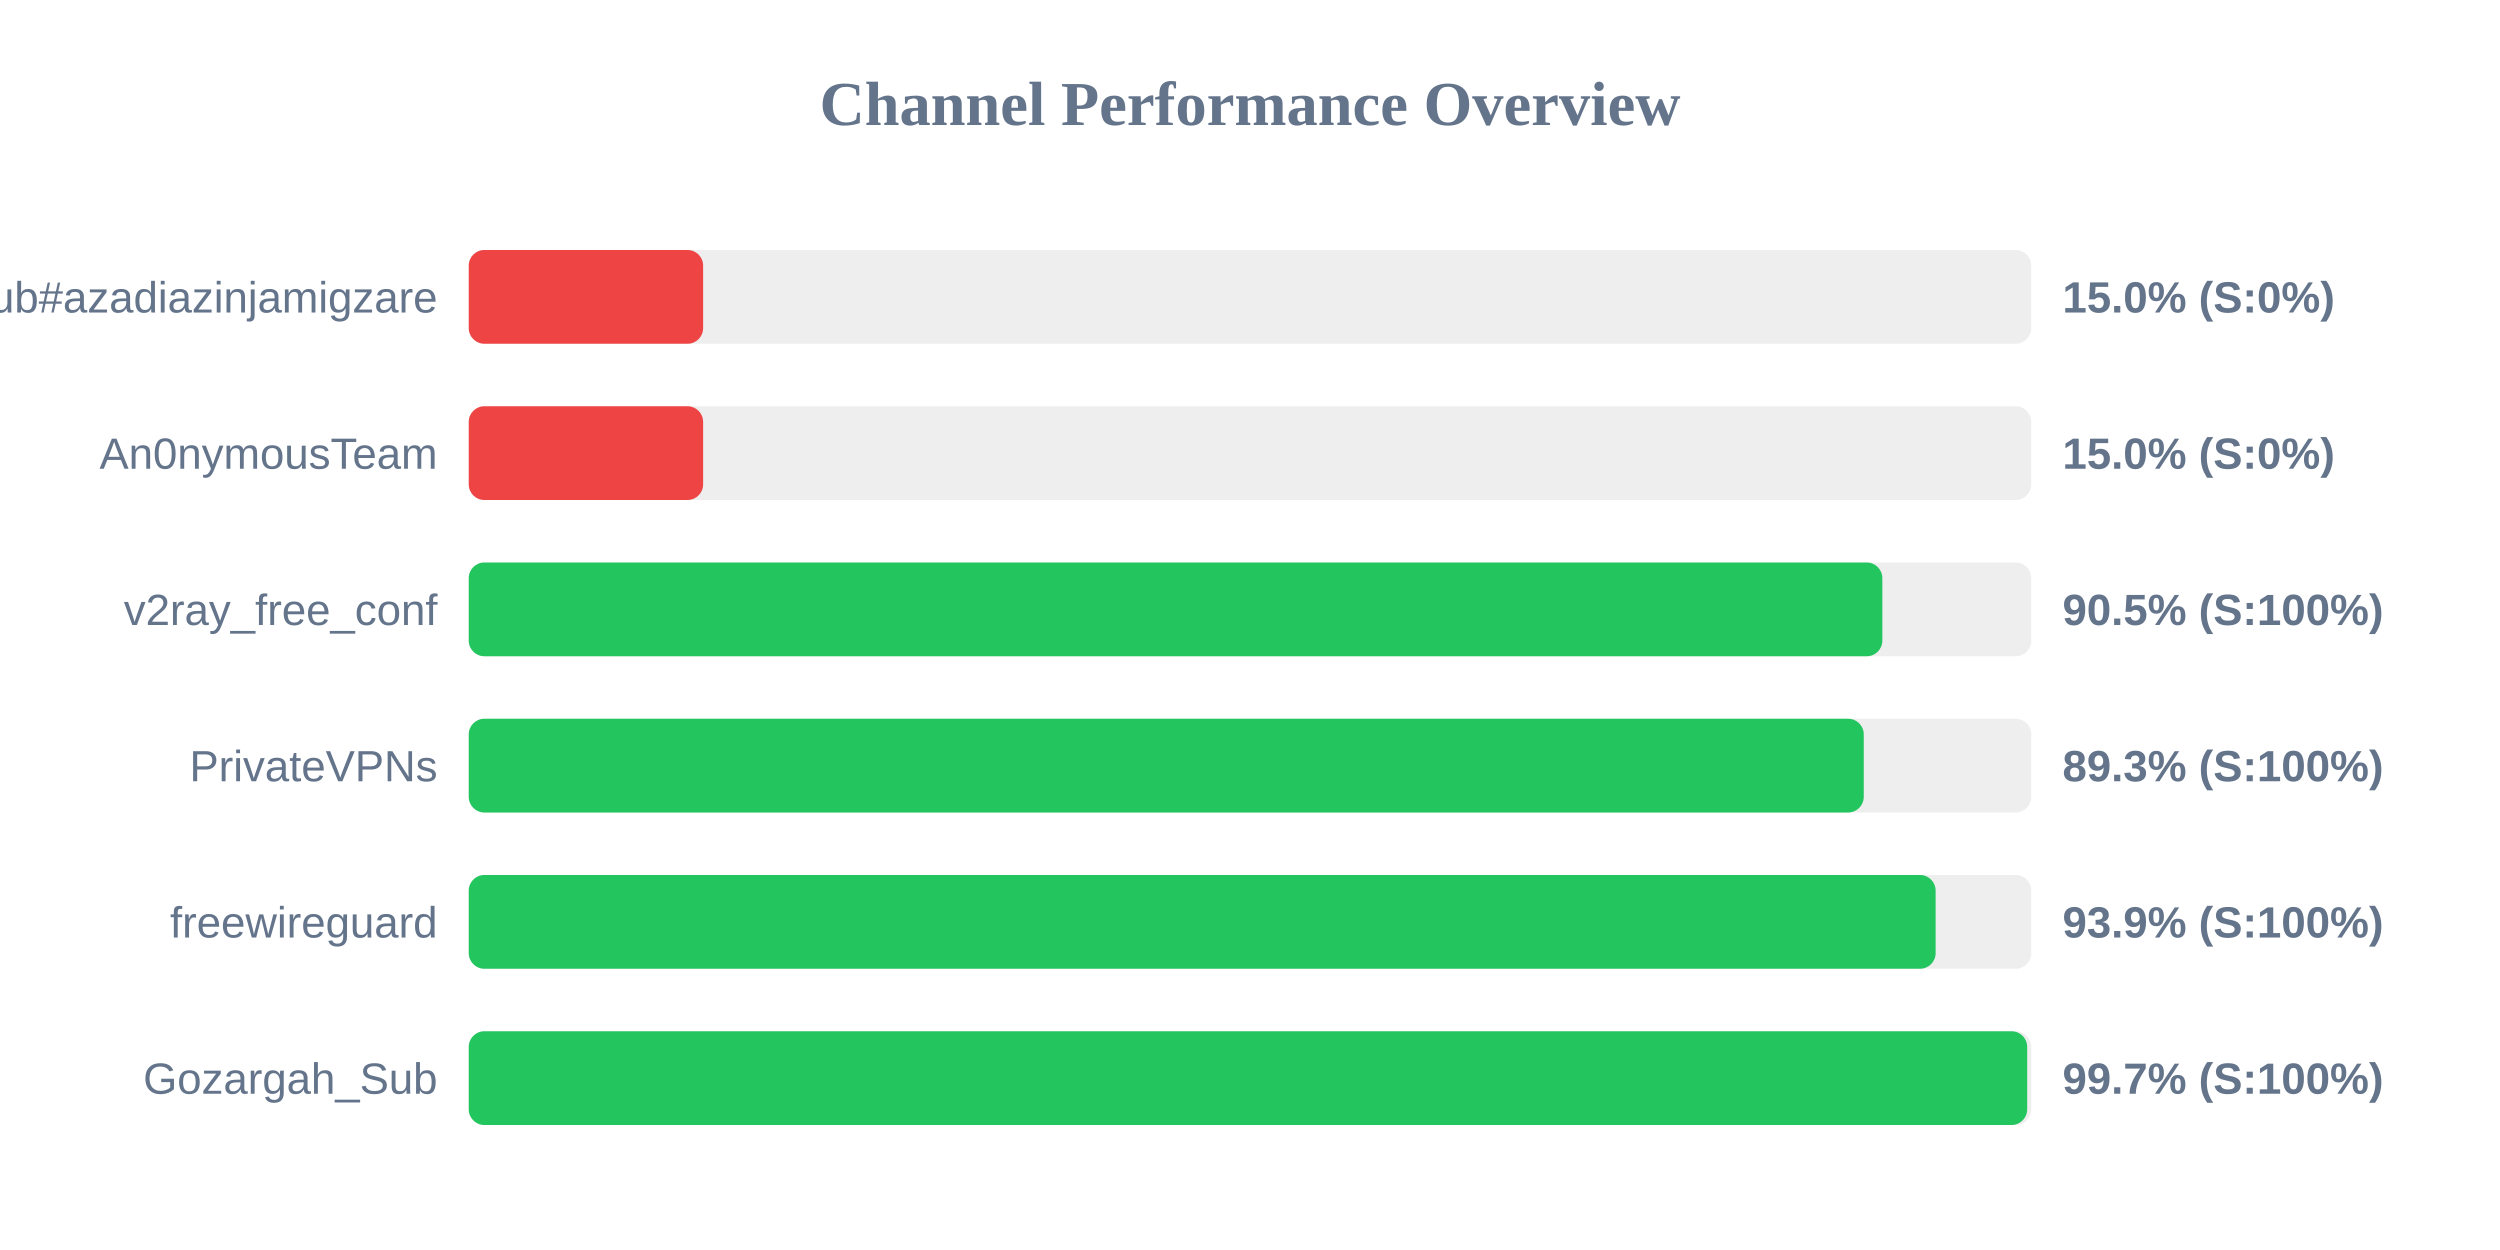
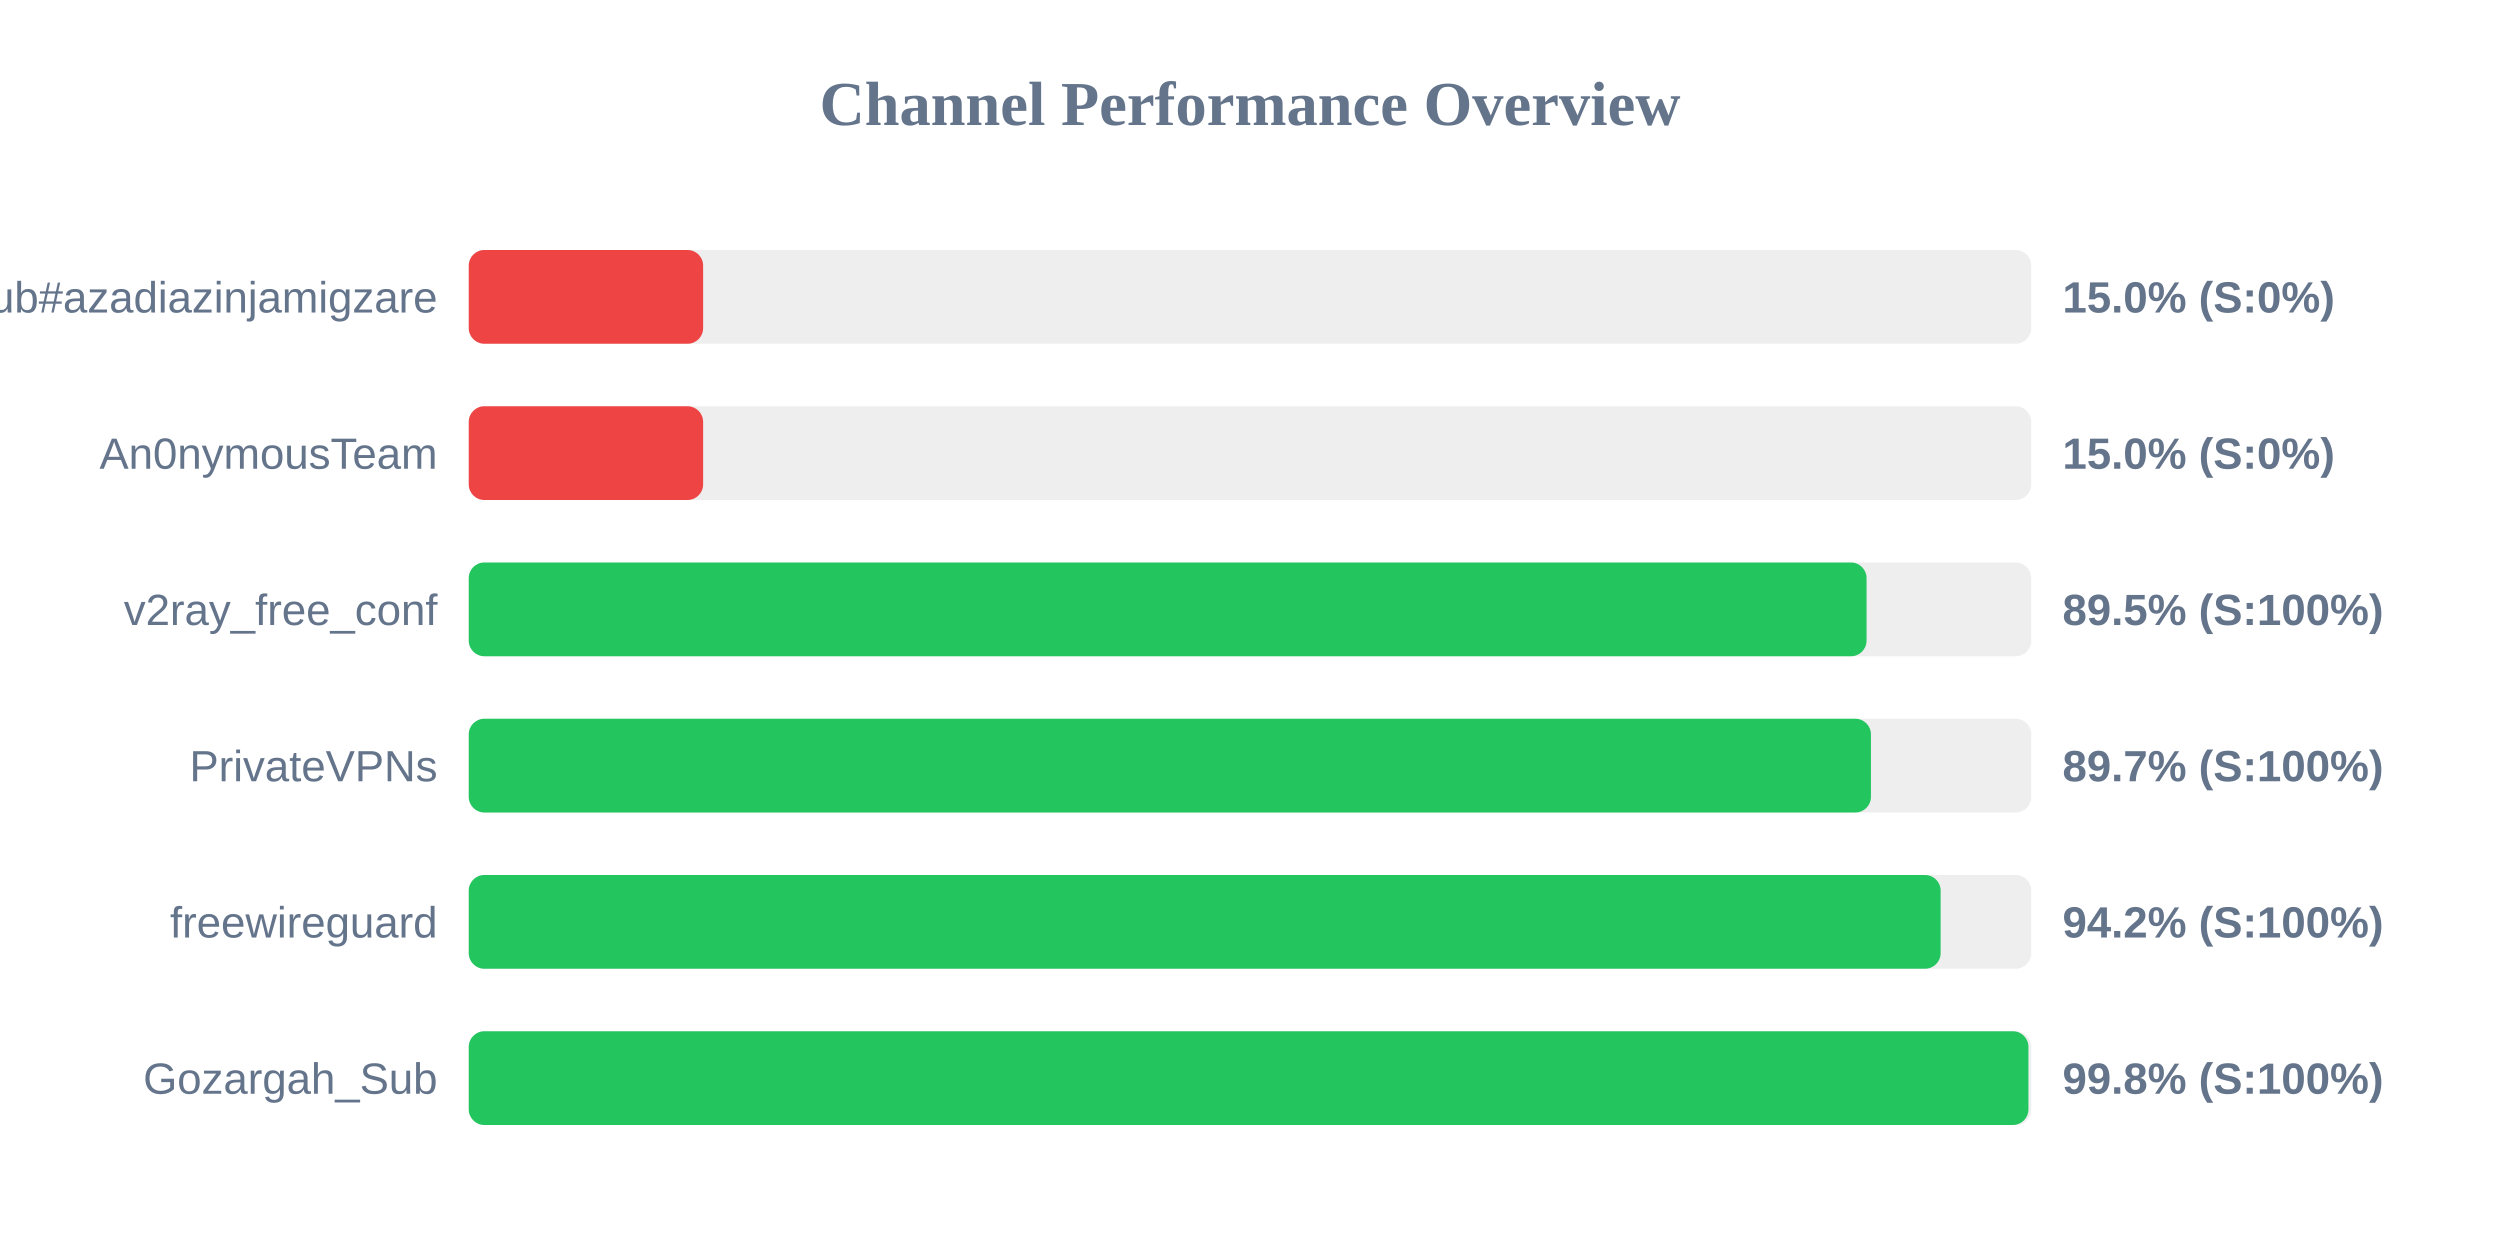
<svg xmlns="http://www.w3.org/2000/svg" width="800" height="400" version="1.1">
  <style>
        .row { font: 14px Arial; fill: #64748b; }
        .score { font: bold 14px Arial; fill: #64748b; }
    </style>
  <text x="400" y="40" text-anchor="middle" font-size="20px" font-weight="bold" fill="#64748b">Channel Performance Overview</text>
  <rect x="150" y="80" width="500" height="30" fill="#eee" rx="5" />
  <rect x="150" y="80" width="75.0" height="30" fill="#ef4444" rx="5" />
  <text x="140" y="100" text-anchor="end" class="row">Sub#azadiazinjamigzare</text>
  <text x="660" y="100" text-anchor="start" class="score">15.0% (S:0%)</text>
  <rect x="150" y="130" width="500" height="30" fill="#eee" rx="5" />
  <rect x="150" y="130" width="75.0" height="30" fill="#ef4444" rx="5" />
  <text x="140" y="150" text-anchor="end" class="row">An0nymousTeam</text>
  <text x="660" y="150" text-anchor="start" class="score">15.0% (S:0%)</text>
  <rect x="150" y="180" width="500" height="30" fill="#eee" rx="5" />
-   <rect x="150" y="180" width="452.35" height="30" fill="#22c55e" rx="5" />
+   <rect x="150" y="180" width="447.3" height="30" fill="#22c55e" rx="5" />
  <text x="140" y="200" text-anchor="end" class="row">v2ray_free_conf</text>
-   <text x="660" y="200" text-anchor="start" class="score">90.5% (S:100%)</text>
+   <text x="660" y="200" text-anchor="start" class="score">89.5% (S:100%)</text>
  <rect x="150" y="230" width="500" height="30" fill="#eee" rx="5" />
-   <rect x="150" y="230" width="446.4" height="30" fill="#22c55e" rx="5" />
+   <rect x="150" y="230" width="448.7" height="30" fill="#22c55e" rx="5" />
  <text x="140" y="250" text-anchor="end" class="row">PrivateVPNs</text>
-   <text x="660" y="250" text-anchor="start" class="score">89.3% (S:100%)</text>
+   <text x="660" y="250" text-anchor="start" class="score">89.7% (S:100%)</text>
  <rect x="150" y="280" width="500" height="30" fill="#eee" rx="5" />
-   <rect x="150" y="280" width="469.4" height="30" fill="#22c55e" rx="5" />
+   <rect x="150" y="280" width="471.0" height="30" fill="#22c55e" rx="5" />
  <text x="140" y="300" text-anchor="end" class="row">freewireguard</text>
-   <text x="660" y="300" text-anchor="start" class="score">93.9% (S:100%)</text>
+   <text x="660" y="300" text-anchor="start" class="score">94.2% (S:100%)</text>
  <rect x="150" y="330" width="500" height="30" fill="#eee" rx="5" />
-   <rect x="150" y="330" width="498.7" height="30" fill="#22c55e" rx="5" />
+   <rect x="150" y="330" width="499.1" height="30" fill="#22c55e" rx="5" />
  <text x="140" y="350" text-anchor="end" class="row">Gozargah_Sub</text>
-   <text x="660" y="350" text-anchor="start" class="score">99.7% (S:100%)</text>
+   <text x="660" y="350" text-anchor="start" class="score">99.8% (S:100%)</text>
</svg>
